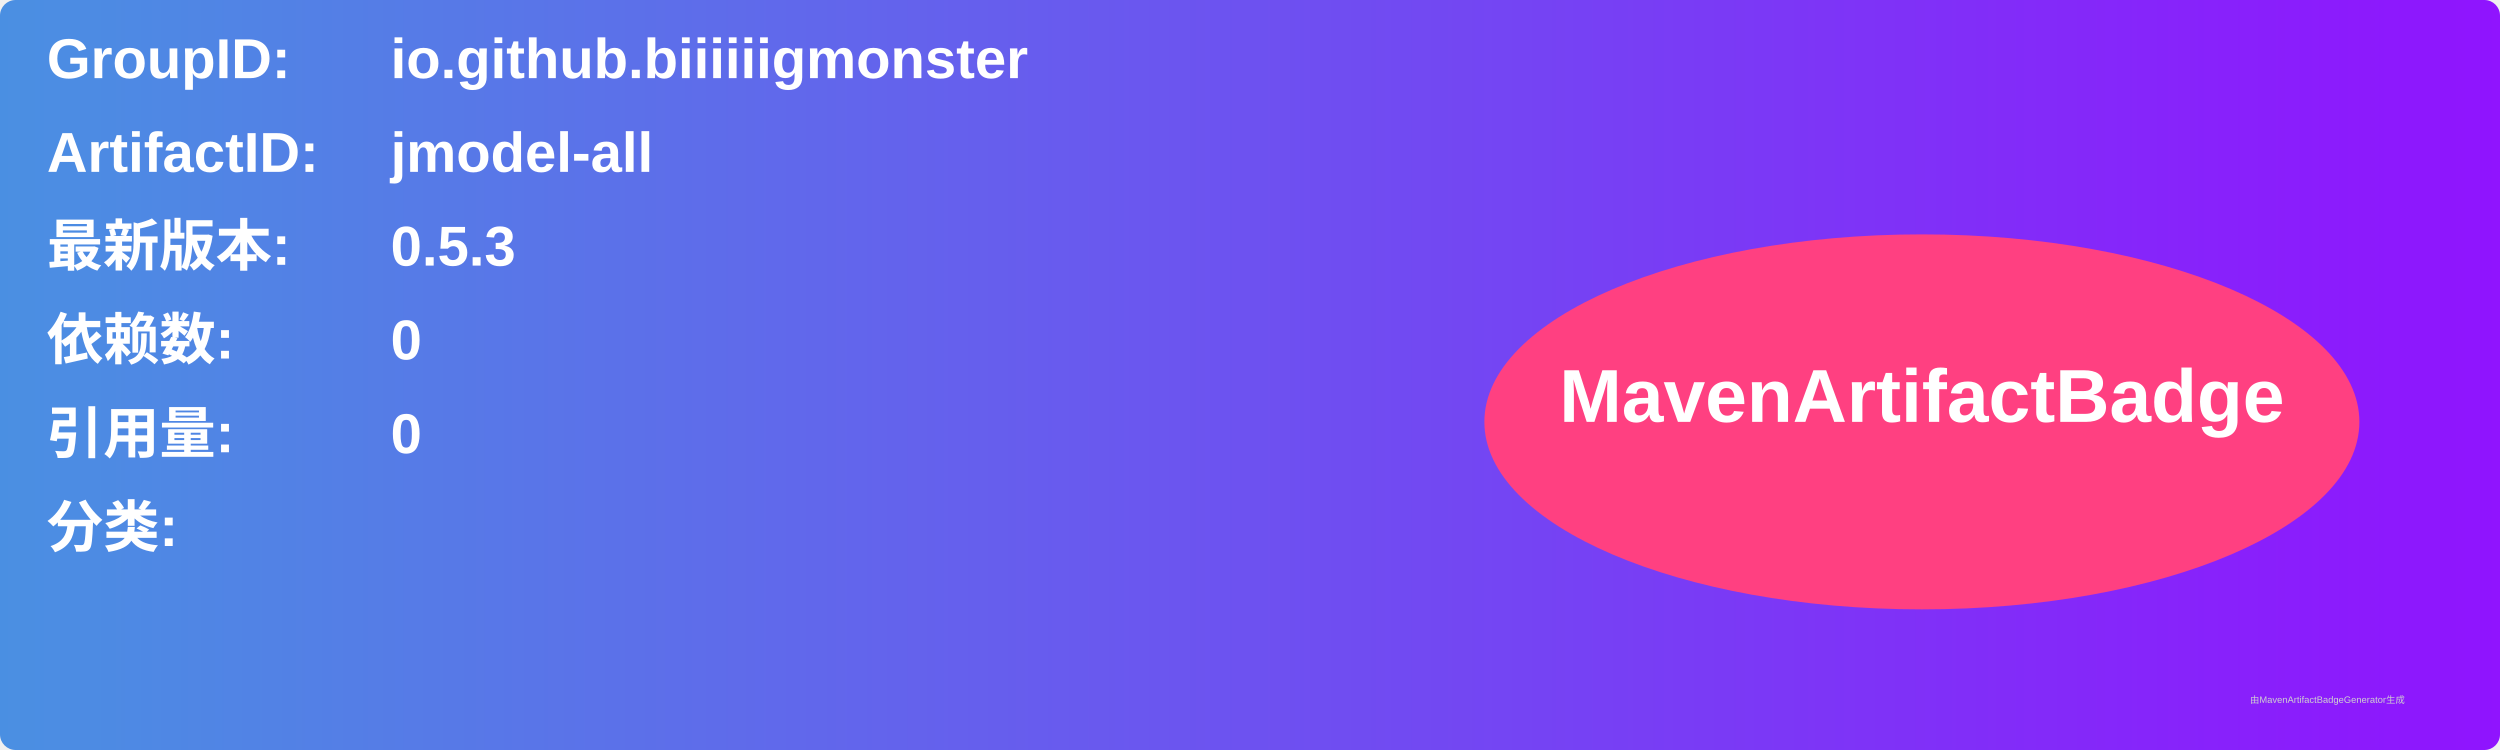
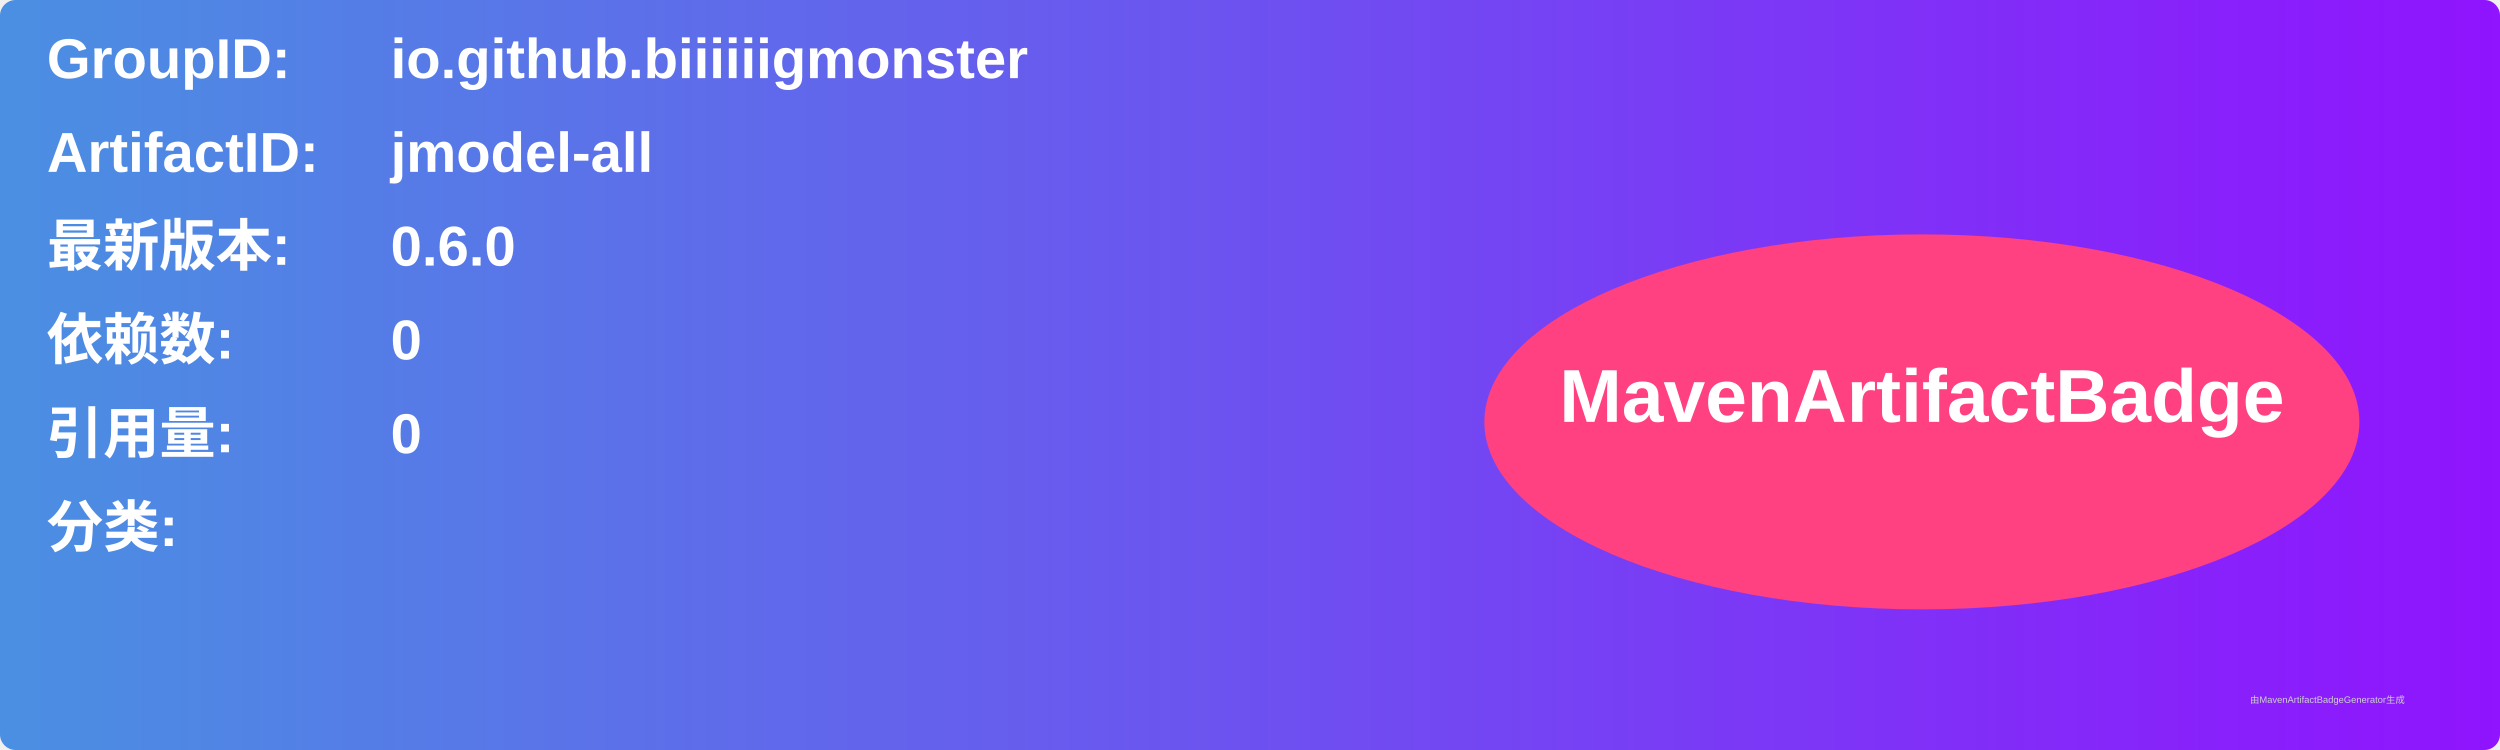
<svg xmlns="http://www.w3.org/2000/svg" width="800" height="240" viewBox="0 0 800 240">
  <linearGradient id="grad" x1="0%" y1="0%" x2="100%" y2="0%">
    <stop offset="0%" stop-color="#4a90e2" />
    <stop offset="100%" stop-color="#9013fe" />
  </linearGradient>
  <rect width="100%" height="100%" rx="5" ry="5" fill="url(#grad)" />
  <g transform="translate(15, 15)">
    <text x="0" y="10" font-family="Arial" font-size="18" fill="white" font-weight="bold" width="260">GroupID:</text>
    <text x="110" y="10" font-family="Arial" font-size="18" fill="white" font-weight="bold" width="460">io.github.biiiiiigmonster</text>
    <text x="0" y="40" font-family="Arial" font-size="18" fill="white" font-weight="bold" width="260">ArtifactID:</text>
    <text x="110" y="40" font-family="Arial" font-size="18" fill="white" font-weight="bold" width="460">jmodel-all</text>
    <text x="0" y="70" font-family="Arial" font-size="18" fill="white" font-weight="bold">最新版本:</text>
    <text x="110" y="70" font-family="Arial" font-size="18" fill="white" font-weight="bold">
-       <tspan font-weight="bold">0.5.3</tspan>
+       <tspan font-weight="bold">0.6.0</tspan>
    </text>
    <text x="0" y="100" font-family="Arial" font-size="18" fill="white" font-weight="bold">依赖数: </text>
    <text x="110" y="100" font-family="Arial" font-size="18" fill="white">
      <tspan font-weight="bold">0</tspan>
    </text>
    <text x="0" y="130" font-family="Arial" font-size="18" fill="white" font-weight="bold">引用量: </text>
    <text x="110" y="130" font-family="Arial" font-size="18" fill="white">
      <tspan font-weight="bold">0</tspan>
    </text>
    <text x="0" y="160" font-family="Arial" font-size="18" fill="white" font-weight="bold">分类:</text>
    <text x="10" y="190" font-family="Arial" font-size="10" fill="white">
      <tspan font-weight="bold" />
    </text>
    <ellipse cx="600" cy="120" rx="140" ry="60" fill="#ff4081" />
    <text x="600" y="120" text-anchor="middle" font-family="Arial" font-size="24" fill="white" font-weight="bold">MavenArtifactBadge</text>
  </g>
  <text x="720" y="225" font-family="Arial" font-size="3" fill="#d0d0d0">由MavenArtifactBadgeGenerator生成</text>
</svg>
